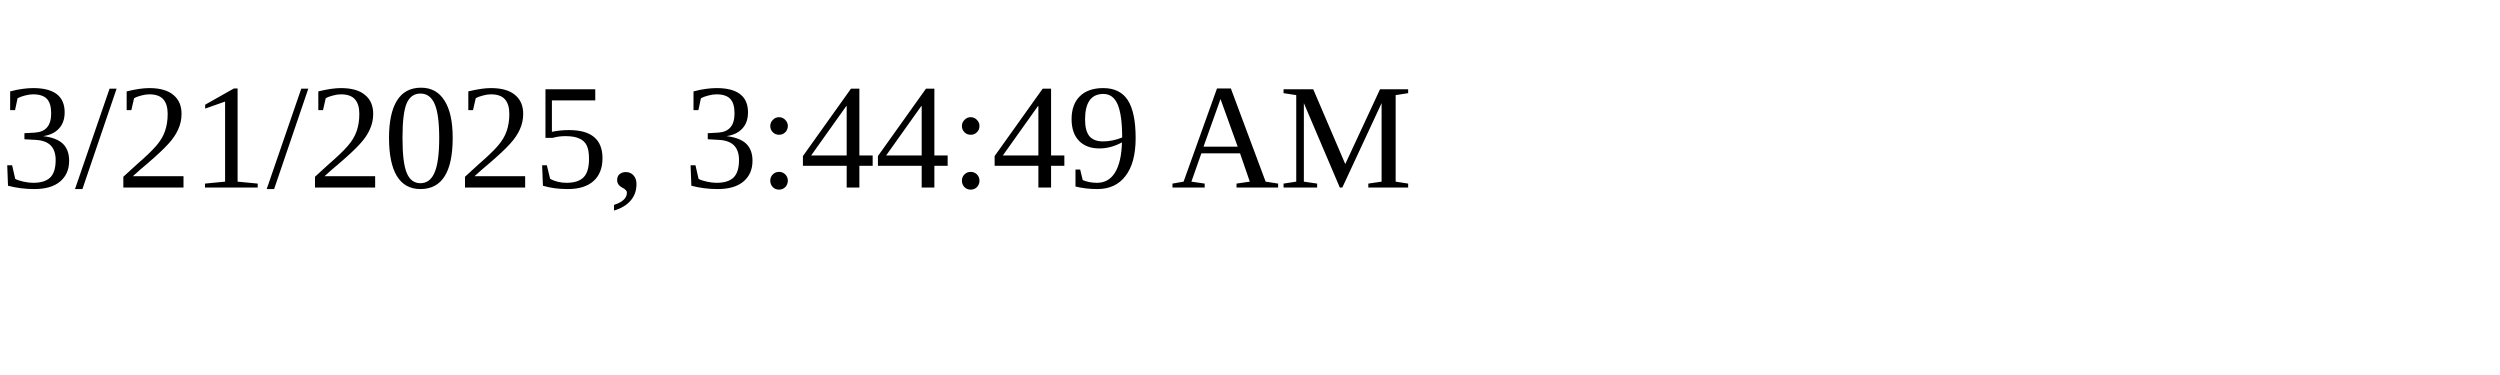
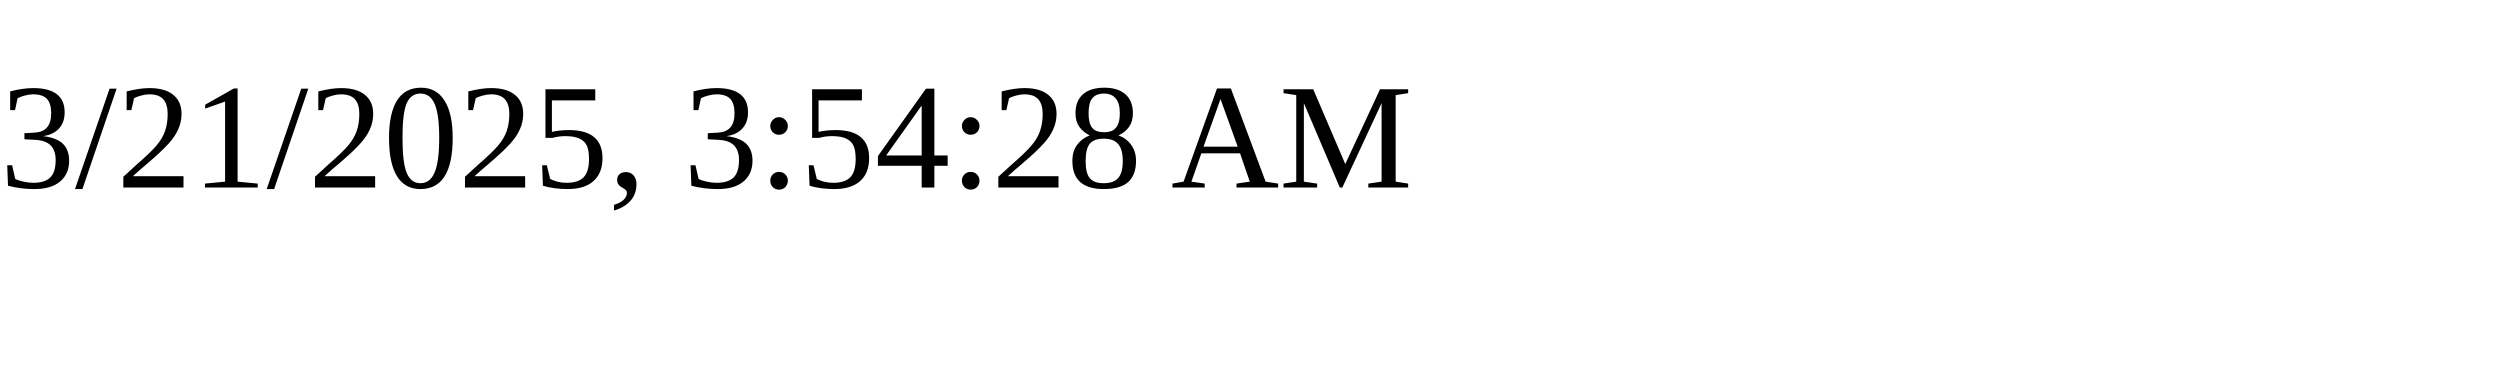
<svg xmlns="http://www.w3.org/2000/svg" height="30" width="200">
-   <text x="0" y="15">3/21/2025, 3:44:49 AM</text>
+   <text x="0" y="15">3/21/2025, 3:54:28 AM</text>
</svg>
